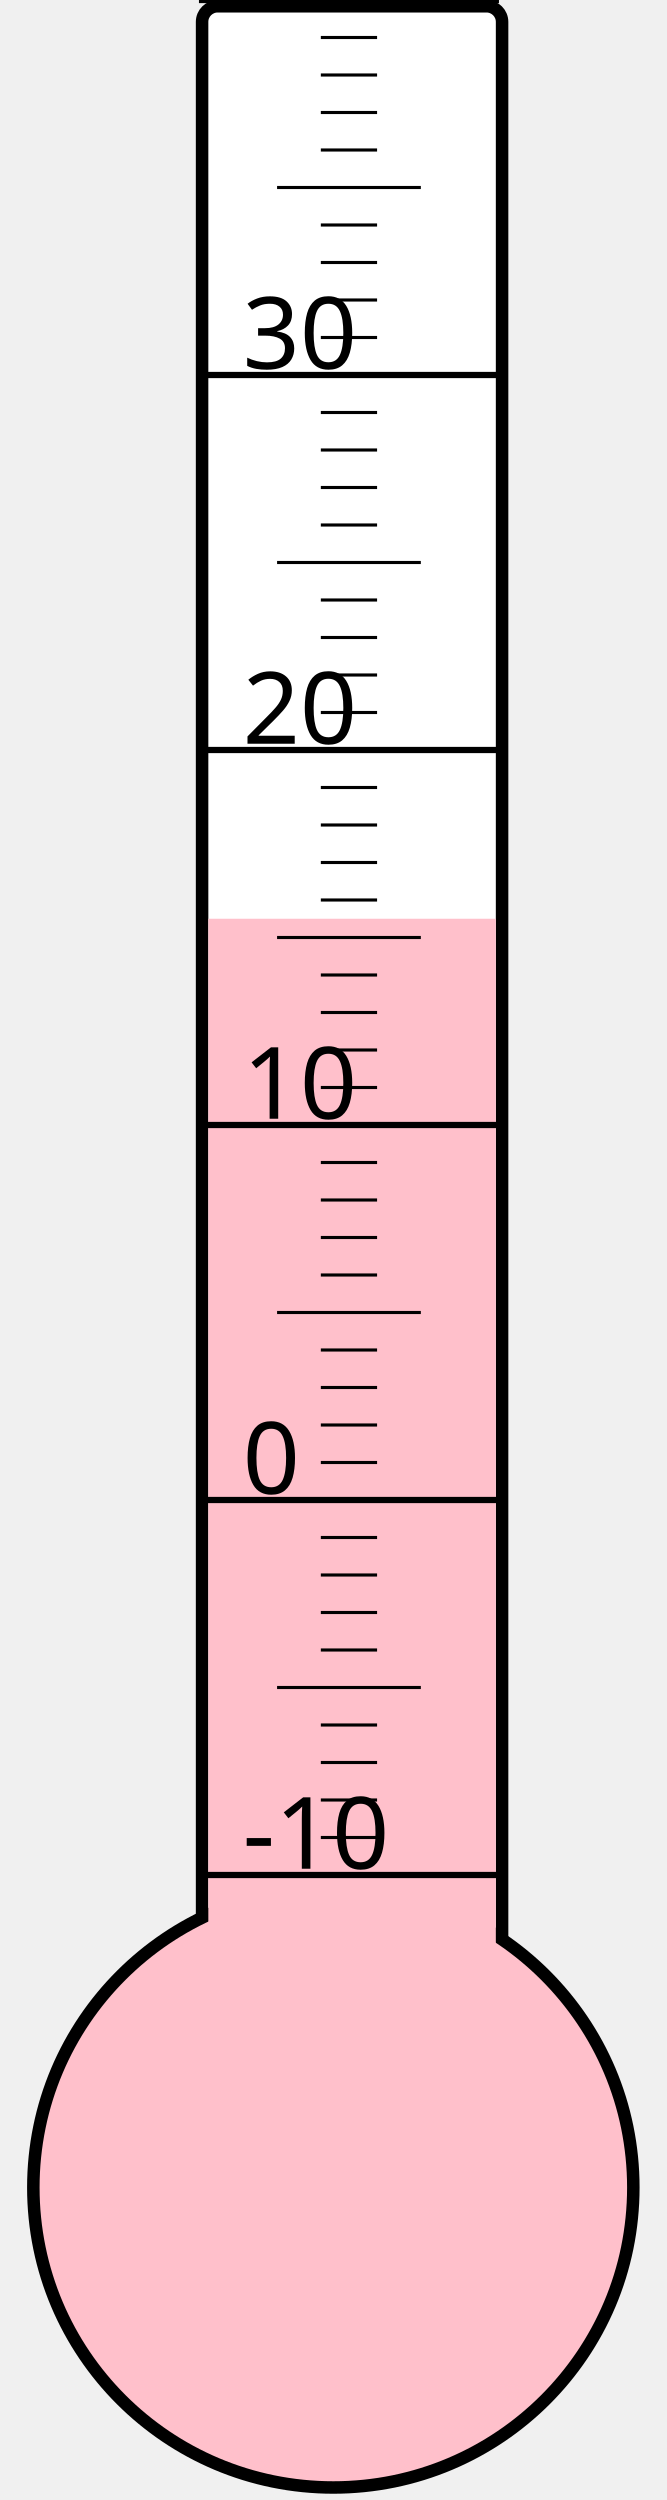
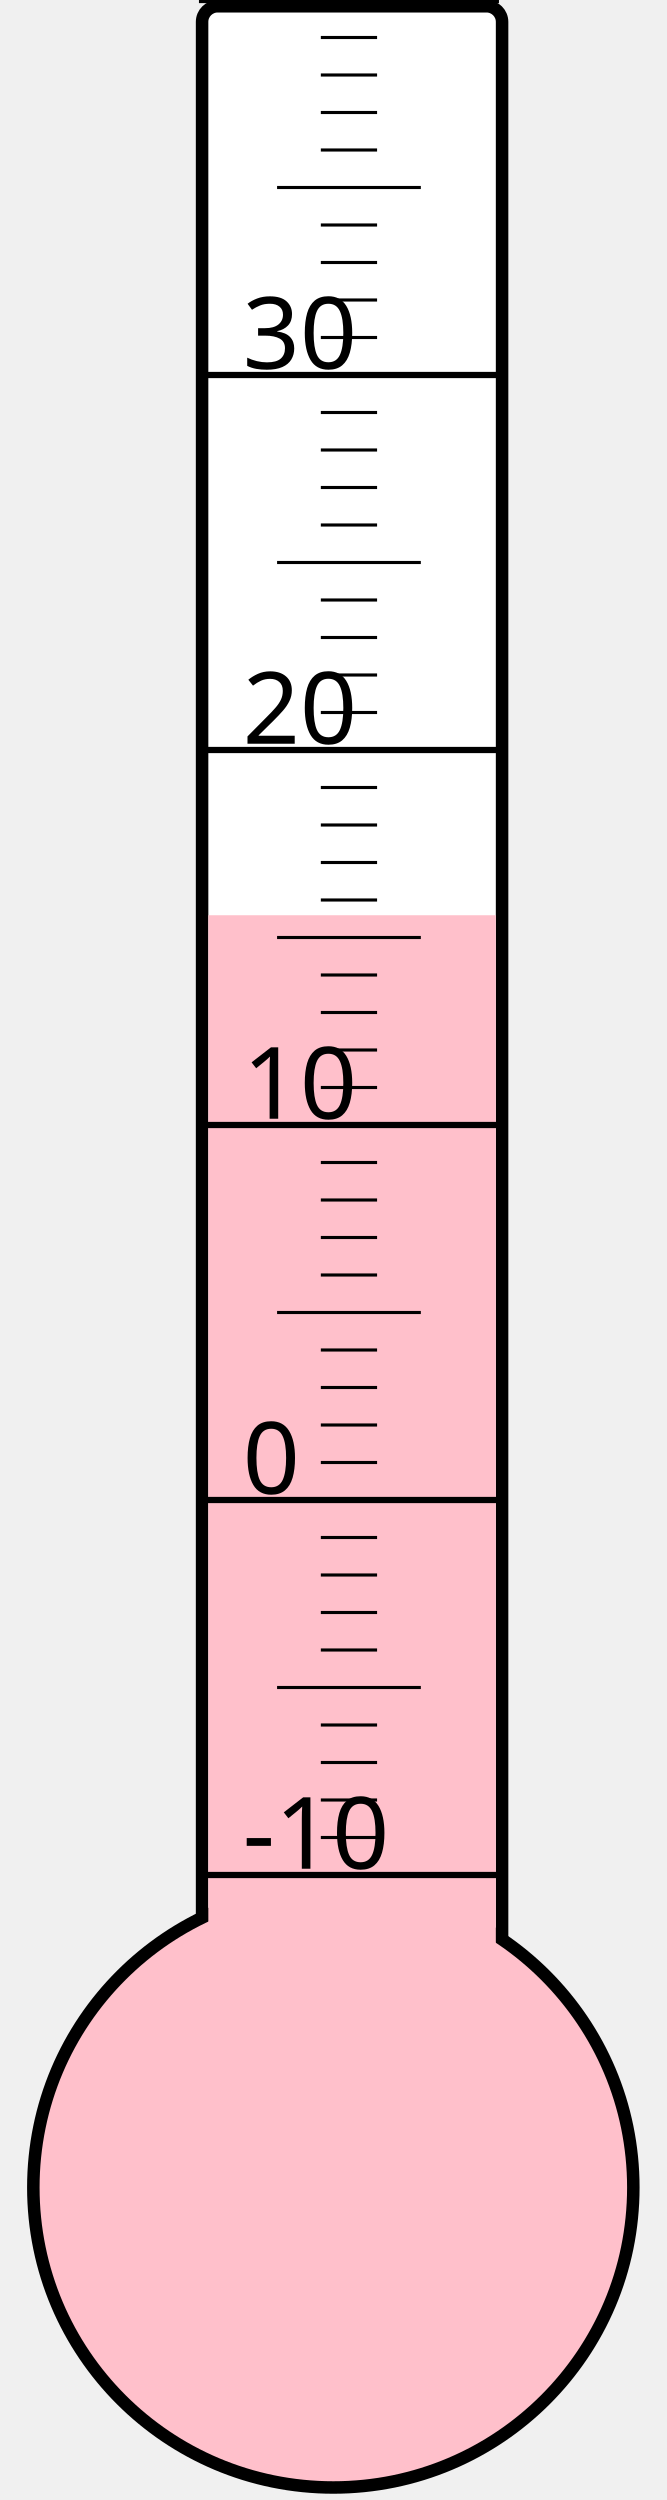
<svg xmlns="http://www.w3.org/2000/svg" width="40px" height="150px" viewBox="0 0 200 800">
  <rect width="200" height="800" x="0" y="0" style="fill: #ffffeb; fill-opacity: 0;" />
  <rect width="96" height="680" x="58" y="2" rx="5" ry="5" style="fill: white; fill-opacity: 1; stroke: black; stroke-width: 4;" />
  <circle cx="100" cy="700" r="96" style="fill: pink; stroke: black; stroke-width: 4;" />
-   <rect width="92" height="406.0" x="60" y="294.0" style="fill: pink; fill-opacity: 1; stroke-width: 0;" />
+   <rect width="92" height="407.125" x="60" y="292.875" style="fill: pink; fill-opacity: 1; stroke-width: 0;" />
  <text x="71" y="598" style="font-family: sans-serif; font-size: 24pt;">-10</text>
  <text x="71" y="478" style="font-family: sans-serif; font-size: 24pt;">0</text>
  <text x="71" y="358" style="font-family: sans-serif; font-size: 24pt;">10</text>
  <text x="71" y="238" style="font-family: sans-serif; font-size: 24pt;">20</text>
  <text x="71" y="118" style="font-family: sans-serif; font-size: 24pt;">30</text>
  <g style="stroke: black;">
    <line x1="57" y1="600" x2="153" y2="600" style="stroke-width: 2;" />
    <line x1="96" y1="588" x2="114" y2="588" style="stroke-width: 1;" />
    <line x1="96" y1="576" x2="114" y2="576" style="stroke-width: 1;" />
    <line x1="96" y1="564" x2="114" y2="564" style="stroke-width: 1;" />
    <line x1="96" y1="552" x2="114" y2="552" style="stroke-width: 1;" />
    <line x1="82" y1="540" x2="128" y2="540" style="stroke-width: 1;" />
    <line x1="96" y1="528" x2="114" y2="528" style="stroke-width: 1;" />
    <line x1="96" y1="516" x2="114" y2="516" style="stroke-width: 1;" />
    <line x1="96" y1="504" x2="114" y2="504" style="stroke-width: 1;" />
    <line x1="96" y1="492" x2="114" y2="492" style="stroke-width: 1;" />
    <line x1="57" y1="480" x2="153" y2="480" style="stroke-width: 2;" />
    <line x1="96" y1="468" x2="114" y2="468" style="stroke-width: 1;" />
    <line x1="96" y1="456" x2="114" y2="456" style="stroke-width: 1;" />
    <line x1="96" y1="444" x2="114" y2="444" style="stroke-width: 1;" />
    <line x1="96" y1="432" x2="114" y2="432" style="stroke-width: 1;" />
    <line x1="82" y1="420" x2="128" y2="420" style="stroke-width: 1;" />
    <line x1="96" y1="408" x2="114" y2="408" style="stroke-width: 1;" />
    <line x1="96" y1="396" x2="114" y2="396" style="stroke-width: 1;" />
    <line x1="96" y1="384" x2="114" y2="384" style="stroke-width: 1;" />
    <line x1="96" y1="372" x2="114" y2="372" style="stroke-width: 1;" />
    <line x1="57" y1="360" x2="153" y2="360" style="stroke-width: 2;" />
    <line x1="96" y1="348" x2="114" y2="348" style="stroke-width: 1;" />
    <line x1="96" y1="336" x2="114" y2="336" style="stroke-width: 1;" />
    <line x1="96" y1="324" x2="114" y2="324" style="stroke-width: 1;" />
    <line x1="96" y1="312" x2="114" y2="312" style="stroke-width: 1;" />
    <line x1="82" y1="300" x2="128" y2="300" style="stroke-width: 1;" />
    <line x1="96" y1="288" x2="114" y2="288" style="stroke-width: 1;" />
    <line x1="96" y1="276" x2="114" y2="276" style="stroke-width: 1;" />
    <line x1="96" y1="264" x2="114" y2="264" style="stroke-width: 1;" />
    <line x1="96" y1="252" x2="114" y2="252" style="stroke-width: 1;" />
    <line x1="57" y1="240" x2="153" y2="240" style="stroke-width: 2;" />
    <line x1="96" y1="228" x2="114" y2="228" style="stroke-width: 1;" />
    <line x1="96" y1="216" x2="114" y2="216" style="stroke-width: 1;" />
    <line x1="96" y1="204" x2="114" y2="204" style="stroke-width: 1;" />
    <line x1="96" y1="192" x2="114" y2="192" style="stroke-width: 1;" />
    <line x1="82" y1="180" x2="128" y2="180" style="stroke-width: 1;" />
    <line x1="96" y1="168" x2="114" y2="168" style="stroke-width: 1;" />
    <line x1="96" y1="156" x2="114" y2="156" style="stroke-width: 1;" />
    <line x1="96" y1="144" x2="114" y2="144" style="stroke-width: 1;" />
    <line x1="96" y1="132" x2="114" y2="132" style="stroke-width: 1;" />
    <line x1="57" y1="120" x2="153" y2="120" style="stroke-width: 2;" />
    <line x1="96" y1="108" x2="114" y2="108" style="stroke-width: 1;" />
    <line x1="96" y1="96" x2="114" y2="96" style="stroke-width: 1;" />
    <line x1="96" y1="84" x2="114" y2="84" style="stroke-width: 1;" />
    <line x1="96" y1="72" x2="114" y2="72" style="stroke-width: 1;" />
    <line x1="82" y1="60" x2="128" y2="60" style="stroke-width: 1;" />
    <line x1="96" y1="48" x2="114" y2="48" style="stroke-width: 1;" />
    <line x1="96" y1="36" x2="114" y2="36" style="stroke-width: 1;" />
    <line x1="96" y1="24" x2="114" y2="24" style="stroke-width: 1;" />
    <line x1="96" y1="12" x2="114" y2="12" style="stroke-width: 1;" />
    <line x1="57" y1="0" x2="153" y2="0" style="stroke-width: 2;" />
  </g>
</svg>
